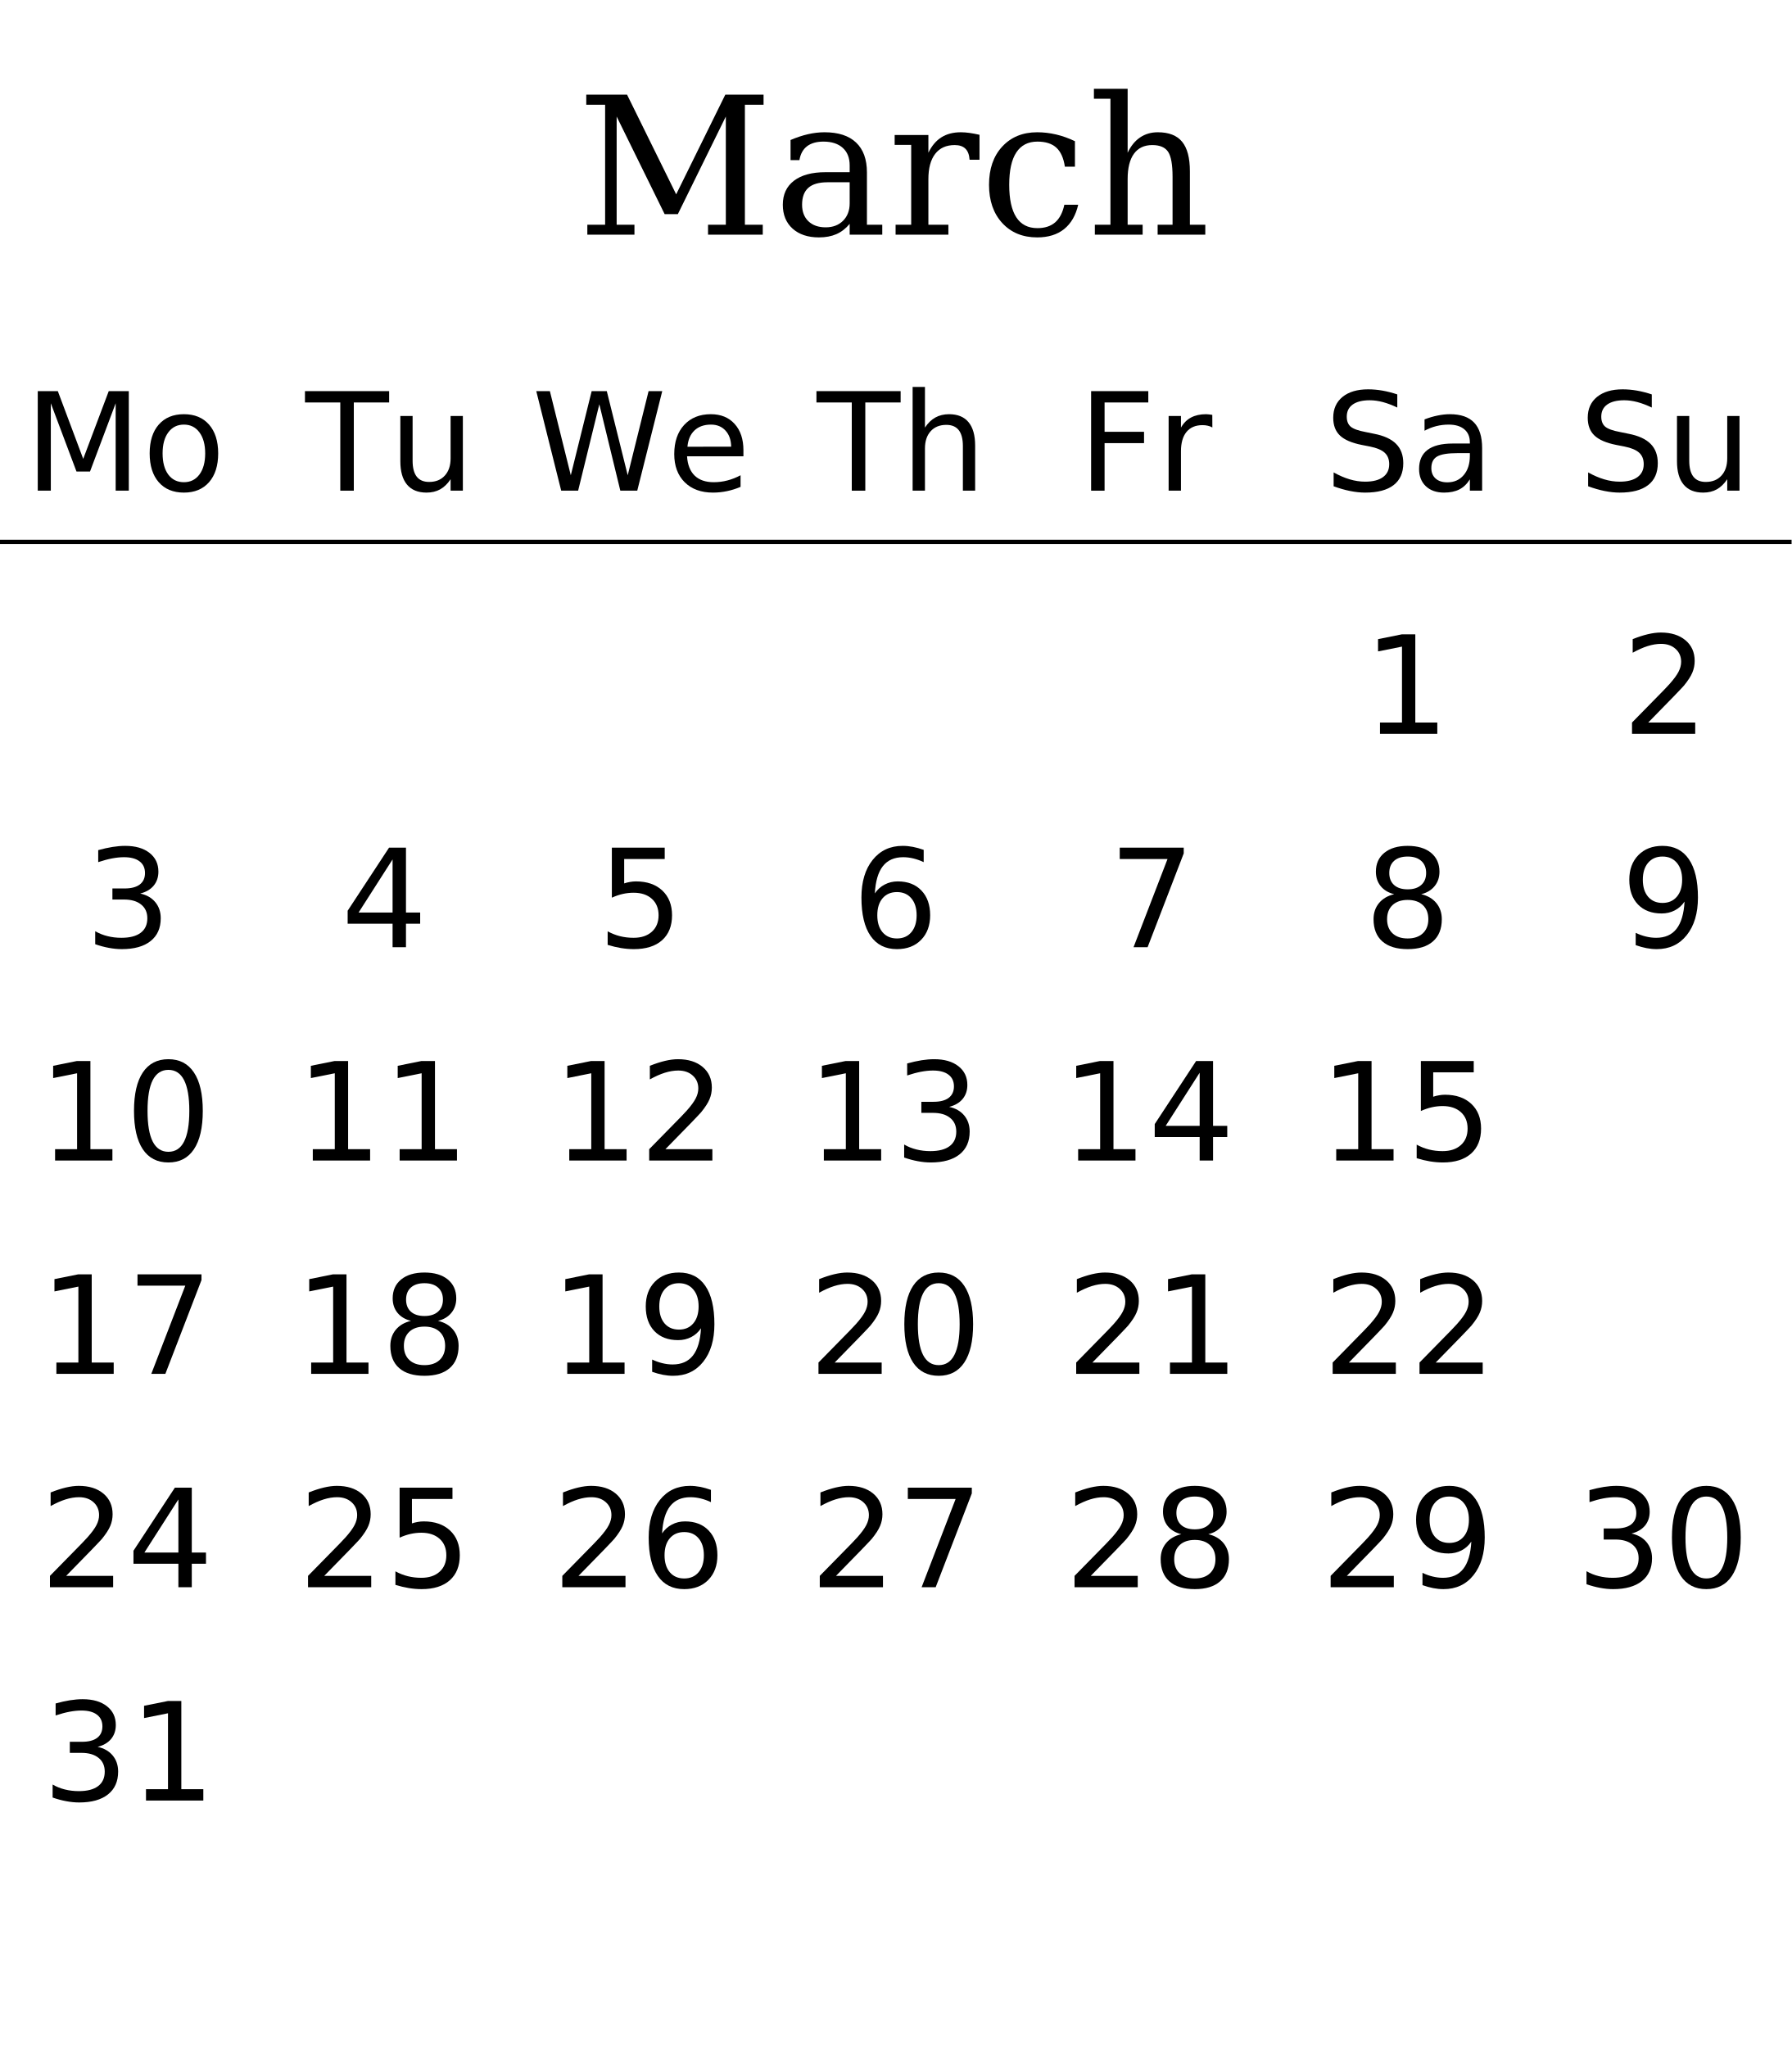
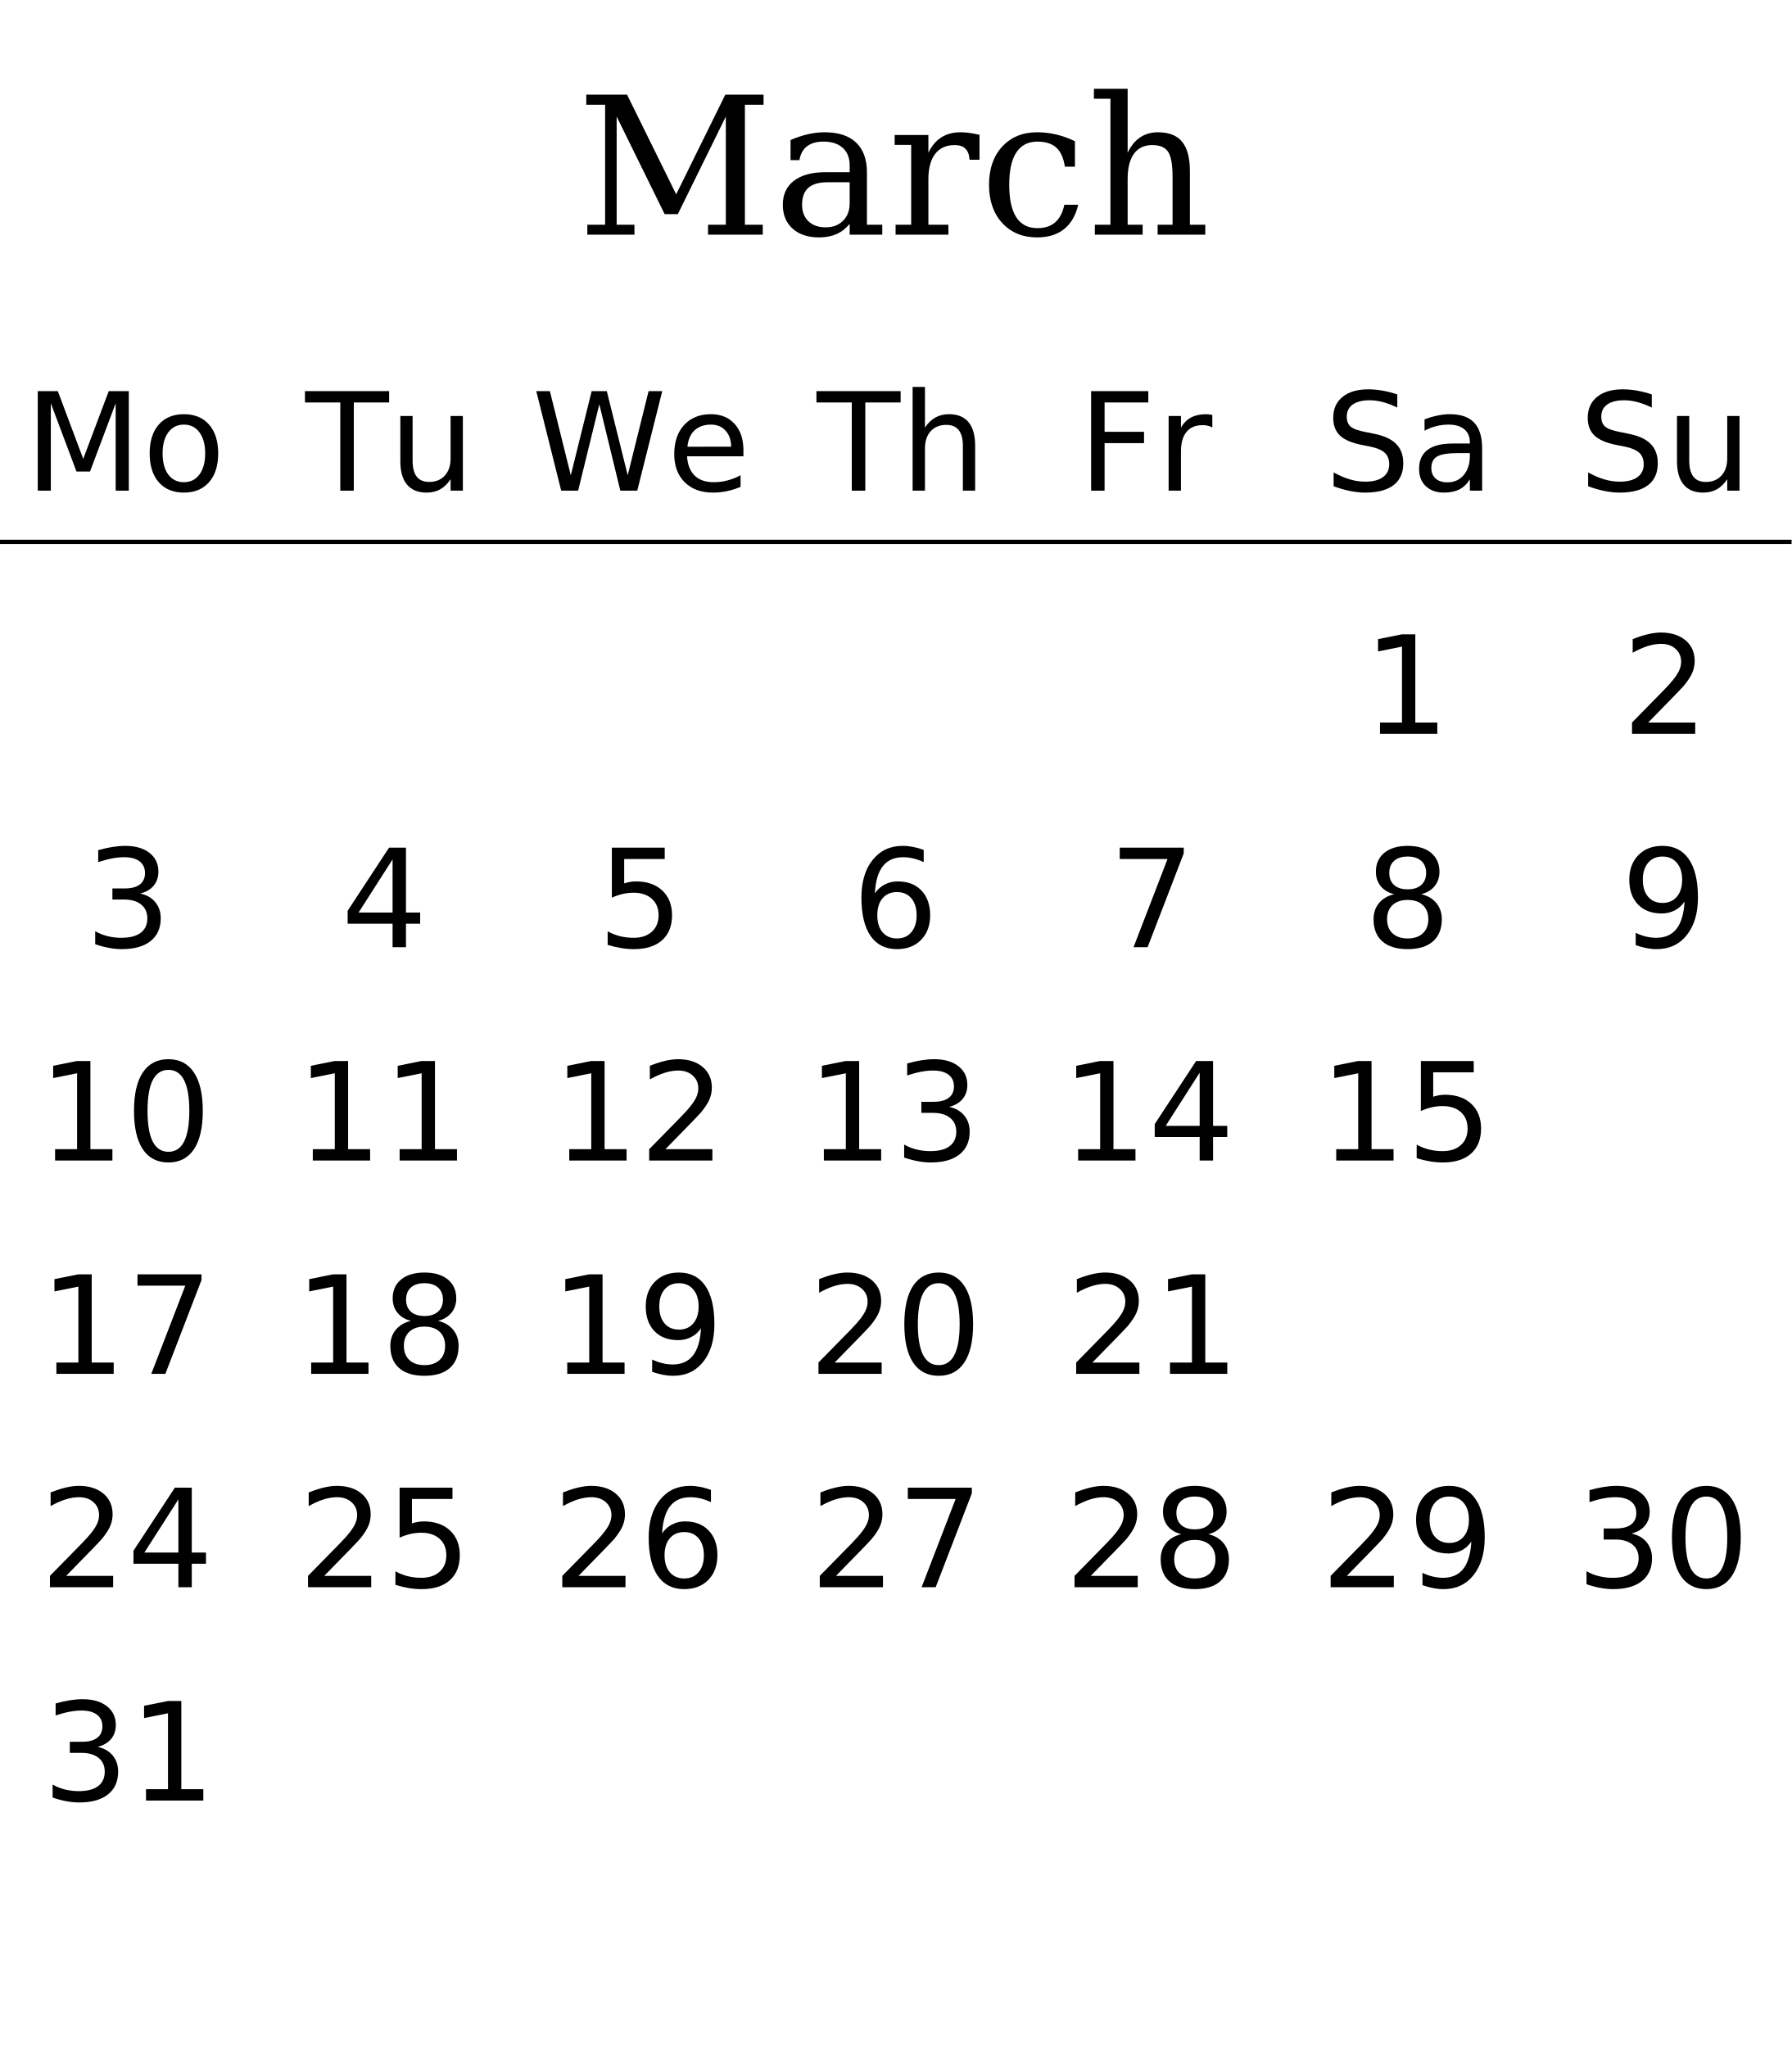
<svg xmlns="http://www.w3.org/2000/svg" xmlns:xlink="http://www.w3.org/1999/xlink" width="420pt" height="480pt" viewBox="0 0 420 480" version="1.1">
  <defs>
    <g>
      <symbol overflow="visible" id="glyph0-0">
        <path style="stroke:none;" d="M 2.234 7.953 L 2.234 -31.734 L 24.734 -31.734 L 24.734 7.953 Z M 4.766 5.453 L 22.234 5.453 L 22.234 -29.203 L 4.766 -29.203 Z M 4.766 5.453 " />
      </symbol>
      <symbol overflow="visible" id="glyph0-1">
        <path style="stroke:none;" d="M 2.484 0 L 2.484 -2.328 L 6.656 -2.328 L 6.656 -30.453 L 2.234 -30.453 L 2.234 -32.812 L 11.797 -32.812 L 23.312 -9.453 L 34.828 -32.812 L 43.797 -32.812 L 43.797 -30.453 L 39.422 -30.453 L 39.422 -2.328 L 43.609 -2.328 L 43.609 0 L 30.781 0 L 30.781 -2.328 L 34.953 -2.328 L 34.953 -27.688 L 23.703 -4.812 L 20.609 -4.812 L 9.359 -27.688 L 9.359 -2.328 L 13.531 -2.328 L 13.531 0 Z M 2.484 0 " />
      </symbol>
      <symbol overflow="visible" id="glyph0-2">
        <path style="stroke:none;" d="M 17.906 -7.344 L 17.906 -12.281 L 12.703 -12.281 C 10.691 -12.281 9.195 -11.848 8.219 -10.984 C 7.238 -10.117 6.75 -8.797 6.75 -7.016 C 6.75 -5.391 7.242 -4.098 8.234 -3.141 C 9.234 -2.191 10.582 -1.719 12.281 -1.719 C 13.969 -1.719 15.328 -2.234 16.359 -3.266 C 17.391 -4.305 17.906 -5.664 17.906 -7.344 Z M 21.953 -14.594 L 21.953 -2.328 L 25.547 -2.328 L 25.547 0 L 17.906 0 L 17.906 -2.531 C 17.008 -1.445 15.973 -0.645 14.797 -0.125 C 13.629 0.383 12.266 0.641 10.703 0.641 C 8.109 0.641 6.047 -0.047 4.516 -1.422 C 2.992 -2.805 2.234 -4.672 2.234 -7.016 C 2.234 -9.43 3.102 -11.305 4.844 -12.641 C 6.594 -13.973 9.055 -14.641 12.234 -14.641 L 17.906 -14.641 L 17.906 -16.234 C 17.906 -18.004 17.363 -19.375 16.281 -20.344 C 15.207 -21.32 13.695 -21.812 11.75 -21.812 C 10.145 -21.812 8.863 -21.445 7.906 -20.719 C 6.957 -19.988 6.363 -18.906 6.125 -17.469 L 4.047 -17.469 L 4.047 -22.188 C 5.453 -22.789 6.816 -23.242 8.141 -23.547 C 9.461 -23.848 10.754 -24 12.016 -24 C 15.254 -24 17.719 -23.195 19.406 -21.594 C 21.102 -19.988 21.953 -17.656 21.953 -14.594 Z M 21.953 -14.594 " />
      </symbol>
      <symbol overflow="visible" id="glyph0-3">
        <path style="stroke:none;" d="M 21.516 -23.406 L 21.516 -17.562 L 19.188 -17.562 C 19.113 -18.719 18.789 -19.578 18.219 -20.141 C 17.645 -20.711 16.805 -21 15.703 -21 C 13.711 -21 12.188 -20.312 11.125 -18.938 C 10.062 -17.562 9.531 -15.586 9.531 -13.016 L 9.531 -2.328 L 14.219 -2.328 L 14.219 0 L 1.844 0 L 1.844 -2.328 L 5.5 -2.328 L 5.5 -21.047 L 1.625 -21.047 L 1.625 -23.359 L 9.531 -23.359 L 9.531 -19.203 C 10.32 -20.828 11.336 -22.031 12.578 -22.812 C 13.828 -23.602 15.348 -24 17.141 -24 C 17.797 -24 18.484 -23.945 19.203 -23.844 C 19.93 -23.738 20.703 -23.594 21.516 -23.406 Z M 21.516 -23.406 " />
      </symbol>
      <symbol overflow="visible" id="glyph0-4">
        <path style="stroke:none;" d="M 23.141 -7.016 C 22.566 -4.523 21.469 -2.625 19.844 -1.312 C 18.219 -0.008 16.113 0.641 13.531 0.641 C 10.133 0.641 7.398 -0.484 5.328 -2.734 C 3.266 -4.984 2.234 -7.969 2.234 -11.688 C 2.234 -15.426 3.266 -18.41 5.328 -20.641 C 7.398 -22.879 10.133 -24 13.531 -24 C 15.008 -24 16.484 -23.828 17.953 -23.484 C 19.422 -23.141 20.895 -22.613 22.375 -21.906 L 22.375 -15.938 L 20.016 -15.938 C 19.711 -17.977 19.039 -19.469 18 -20.406 C 16.969 -21.344 15.492 -21.812 13.578 -21.812 C 11.398 -21.812 9.754 -20.969 8.641 -19.281 C 7.523 -17.594 6.969 -15.062 6.969 -11.688 C 6.969 -8.32 7.52 -5.785 8.625 -4.078 C 9.727 -2.379 11.379 -1.531 13.578 -1.531 C 15.316 -1.531 16.707 -1.984 17.75 -2.891 C 18.789 -3.805 19.504 -5.18 19.891 -7.016 Z M 23.141 -7.016 " />
      </symbol>
      <symbol overflow="visible" id="glyph0-5">
        <path style="stroke:none;" d="M 1.844 0 L 1.844 -2.328 L 5.5 -2.328 L 5.5 -31.859 L 1.625 -31.859 L 1.625 -34.188 L 9.531 -34.188 L 9.531 -19.203 C 10.281 -20.785 11.25 -21.977 12.438 -22.781 C 13.633 -23.594 15.023 -24 16.609 -24 C 19.191 -24 21.086 -23.258 22.297 -21.781 C 23.516 -20.301 24.125 -17.992 24.125 -14.859 L 24.125 -2.328 L 27.734 -2.328 L 27.734 0 L 16.562 0 L 16.562 -2.328 L 20.062 -2.328 L 20.062 -13.578 C 20.062 -16.43 19.711 -18.379 19.016 -19.422 C 18.316 -20.473 17.078 -21 15.297 -21 C 13.422 -21 11.988 -20.316 11 -18.953 C 10.02 -17.598 9.531 -15.617 9.531 -13.016 L 9.531 -2.328 L 13.047 -2.328 L 13.047 0 Z M 1.844 0 " />
      </symbol>
      <symbol overflow="visible" id="glyph1-0">
        <path style="stroke:none;" d="M 1.594 5.656 L 1.594 -22.562 L 17.594 -22.562 L 17.594 5.656 Z M 3.391 3.875 L 15.812 3.875 L 15.812 -20.766 L 3.391 -20.766 Z M 3.391 3.875 " />
      </symbol>
      <symbol overflow="visible" id="glyph1-1">
        <path style="stroke:none;" d="M 3.141 -23.328 L 7.844 -23.328 L 13.797 -7.453 L 19.781 -23.328 L 24.484 -23.328 L 24.484 0 L 21.406 0 L 21.406 -20.484 L 15.391 -4.484 L 12.219 -4.484 L 6.203 -20.484 L 6.203 0 L 3.141 0 Z M 3.141 -23.328 " />
      </symbol>
      <symbol overflow="visible" id="glyph1-2">
        <path style="stroke:none;" d="M 9.797 -15.484 C 8.254 -15.484 7.035 -14.879 6.141 -13.672 C 5.242 -12.473 4.797 -10.828 4.797 -8.734 C 4.797 -6.641 5.238 -4.988 6.125 -3.781 C 7.02 -2.582 8.242 -1.984 9.797 -1.984 C 11.328 -1.984 12.539 -2.586 13.438 -3.797 C 14.332 -5.004 14.781 -6.648 14.781 -8.734 C 14.781 -10.805 14.332 -12.445 13.438 -13.656 C 12.539 -14.875 11.328 -15.484 9.797 -15.484 Z M 9.797 -17.922 C 12.297 -17.922 14.258 -17.109 15.688 -15.484 C 17.113 -13.859 17.828 -11.609 17.828 -8.734 C 17.828 -5.867 17.113 -3.617 15.688 -1.984 C 14.258 -0.359 12.297 0.453 9.797 0.453 C 7.285 0.453 5.316 -0.359 3.891 -1.984 C 2.473 -3.617 1.766 -5.867 1.766 -8.734 C 1.766 -11.609 2.473 -13.859 3.891 -15.484 C 5.316 -17.109 7.285 -17.922 9.797 -17.922 Z M 9.797 -17.922 " />
      </symbol>
      <symbol overflow="visible" id="glyph1-3">
        <path style="stroke:none;" d="M -0.094 -23.328 L 19.641 -23.328 L 19.641 -20.672 L 11.359 -20.672 L 11.359 0 L 8.188 0 L 8.188 -20.672 L -0.094 -20.672 Z M -0.094 -23.328 " />
      </symbol>
      <symbol overflow="visible" id="glyph1-4">
        <path style="stroke:none;" d="M 2.719 -6.906 L 2.719 -17.5 L 5.594 -17.5 L 5.594 -7.016 C 5.594 -5.359 5.914 -4.113 6.562 -3.281 C 7.207 -2.457 8.176 -2.047 9.469 -2.047 C 11.02 -2.047 12.242 -2.539 13.141 -3.531 C 14.047 -4.52 14.5 -5.867 14.5 -7.578 L 14.5 -17.5 L 17.375 -17.5 L 17.375 0 L 14.5 0 L 14.5 -2.688 C 13.801 -1.625 12.988 -0.832 12.062 -0.312 C 11.145 0.195 10.078 0.453 8.859 0.453 C 6.848 0.453 5.32 -0.172 4.281 -1.422 C 3.238 -2.672 2.719 -4.5 2.719 -6.906 Z M 9.953 -17.922 Z M 9.953 -17.922 " />
      </symbol>
      <symbol overflow="visible" id="glyph1-5">
        <path style="stroke:none;" d="M 1.062 -23.328 L 4.25 -23.328 L 9.156 -3.609 L 14.047 -23.328 L 17.594 -23.328 L 22.5 -3.609 L 27.391 -23.328 L 30.594 -23.328 L 24.734 0 L 20.766 0 L 15.844 -20.25 L 10.875 0 L 6.906 0 Z M 1.062 -23.328 " />
      </symbol>
      <symbol overflow="visible" id="glyph1-6">
        <path style="stroke:none;" d="M 17.984 -9.469 L 17.984 -8.062 L 4.766 -8.062 C 4.891 -6.082 5.484 -4.57 6.547 -3.531 C 7.617 -2.5 9.109 -1.984 11.016 -1.984 C 12.117 -1.984 13.188 -2.117 14.219 -2.391 C 15.258 -2.66 16.289 -3.066 17.312 -3.609 L 17.312 -0.891 C 16.281 -0.453 15.223 -0.117 14.141 0.109 C 13.055 0.336 11.957 0.453 10.844 0.453 C 8.051 0.453 5.836 -0.359 4.203 -1.984 C 2.578 -3.609 1.766 -5.805 1.766 -8.578 C 1.766 -11.441 2.535 -13.711 4.078 -15.391 C 5.629 -17.078 7.719 -17.922 10.344 -17.922 C 12.695 -17.922 14.555 -17.16 15.922 -15.641 C 17.297 -14.129 17.984 -12.07 17.984 -9.469 Z M 15.109 -10.312 C 15.086 -11.883 14.645 -13.141 13.781 -14.078 C 12.926 -15.016 11.789 -15.484 10.375 -15.484 C 8.77 -15.484 7.484 -15.031 6.516 -14.125 C 5.555 -13.219 5.004 -11.941 4.859 -10.297 Z M 15.109 -10.312 " />
      </symbol>
      <symbol overflow="visible" id="glyph1-7">
        <path style="stroke:none;" d="M 17.562 -10.562 L 17.562 0 L 14.688 0 L 14.688 -10.469 C 14.688 -12.125 14.363 -13.363 13.719 -14.188 C 13.07 -15.008 12.102 -15.422 10.812 -15.422 C 9.258 -15.422 8.035 -14.926 7.141 -13.938 C 6.242 -12.945 5.797 -11.598 5.797 -9.891 L 5.797 0 L 2.906 0 L 2.906 -24.312 L 5.797 -24.312 L 5.797 -14.781 C 6.484 -15.832 7.289 -16.617 8.219 -17.141 C 9.156 -17.66 10.234 -17.922 11.453 -17.922 C 13.461 -17.922 14.984 -17.297 16.016 -16.047 C 17.047 -14.805 17.562 -12.977 17.562 -10.562 Z M 17.562 -10.562 " />
      </symbol>
      <symbol overflow="visible" id="glyph1-8">
        <path style="stroke:none;" d="M 3.141 -23.328 L 16.547 -23.328 L 16.547 -20.672 L 6.297 -20.672 L 6.297 -13.797 L 15.547 -13.797 L 15.547 -11.141 L 6.297 -11.141 L 6.297 0 L 3.141 0 Z M 3.141 -23.328 " />
      </symbol>
      <symbol overflow="visible" id="glyph1-9">
        <path style="stroke:none;" d="M 13.156 -14.812 C 12.832 -15 12.477 -15.133 12.094 -15.219 C 11.719 -15.312 11.301 -15.359 10.844 -15.359 C 9.219 -15.359 7.969 -14.828 7.094 -13.766 C 6.227 -12.711 5.797 -11.195 5.797 -9.219 L 5.797 0 L 2.906 0 L 2.906 -17.5 L 5.797 -17.5 L 5.797 -14.781 C 6.398 -15.844 7.188 -16.629 8.156 -17.141 C 9.125 -17.66 10.301 -17.922 11.688 -17.922 C 11.883 -17.922 12.102 -17.906 12.344 -17.875 C 12.582 -17.852 12.848 -17.816 13.141 -17.766 Z M 13.156 -14.812 " />
      </symbol>
      <symbol overflow="visible" id="glyph1-10">
        <path style="stroke:none;" d="M 17.125 -22.562 L 17.125 -19.484 C 15.926 -20.055 14.797 -20.484 13.734 -20.766 C 12.672 -21.047 11.645 -21.188 10.656 -21.188 C 8.938 -21.188 7.609 -20.852 6.672 -20.188 C 5.742 -19.52 5.281 -18.57 5.281 -17.344 C 5.281 -16.312 5.586 -15.531 6.203 -15 C 6.828 -14.477 8.004 -14.055 9.734 -13.734 L 11.641 -13.344 C 13.992 -12.895 15.727 -12.102 16.844 -10.969 C 17.969 -9.844 18.531 -8.332 18.531 -6.438 C 18.531 -4.176 17.77 -2.461 16.25 -1.297 C 14.738 -0.129 12.52 0.453 9.594 0.453 C 8.488 0.453 7.312 0.328 6.062 0.078 C 4.82 -0.172 3.535 -0.539 2.203 -1.031 L 2.203 -4.281 C 3.484 -3.562 4.738 -3.02 5.969 -2.656 C 7.195 -2.289 8.406 -2.109 9.594 -2.109 C 11.395 -2.109 12.785 -2.461 13.766 -3.172 C 14.742 -3.879 15.234 -4.891 15.234 -6.203 C 15.234 -7.348 14.879 -8.242 14.172 -8.891 C 13.473 -9.535 12.32 -10.02 10.719 -10.344 L 8.797 -10.719 C 6.441 -11.188 4.738 -11.922 3.688 -12.922 C 2.633 -13.922 2.109 -15.312 2.109 -17.094 C 2.109 -19.156 2.832 -20.781 4.281 -21.969 C 5.738 -23.156 7.742 -23.75 10.297 -23.75 C 11.391 -23.75 12.504 -23.648 13.641 -23.453 C 14.773 -23.254 15.938 -22.957 17.125 -22.562 Z M 17.125 -22.562 " />
      </symbol>
      <symbol overflow="visible" id="glyph1-11">
        <path style="stroke:none;" d="M 10.969 -8.797 C 8.645 -8.797 7.035 -8.531 6.141 -8 C 5.242 -7.469 4.797 -6.562 4.797 -5.281 C 4.797 -4.258 5.129 -3.445 5.797 -2.844 C 6.473 -2.25 7.391 -1.953 8.547 -1.953 C 10.141 -1.953 11.414 -2.516 12.375 -3.641 C 13.344 -4.773 13.828 -6.281 13.828 -8.156 L 13.828 -8.797 Z M 16.703 -9.984 L 16.703 0 L 13.828 0 L 13.828 -2.656 C 13.172 -1.594 12.352 -0.805 11.375 -0.297 C 10.395 0.203 9.195 0.453 7.781 0.453 C 5.988 0.453 4.562 -0.047 3.5 -1.047 C 2.445 -2.055 1.922 -3.406 1.922 -5.094 C 1.922 -7.062 2.578 -8.547 3.891 -9.547 C 5.211 -10.547 7.18 -11.047 9.797 -11.047 L 13.828 -11.047 L 13.828 -11.328 C 13.828 -12.648 13.391 -13.672 12.516 -14.391 C 11.648 -15.117 10.43 -15.484 8.859 -15.484 C 7.859 -15.484 6.883 -15.363 5.938 -15.125 C 4.988 -14.883 4.078 -14.523 3.203 -14.047 L 3.203 -16.703 C 4.254 -17.109 5.273 -17.41 6.266 -17.609 C 7.254 -17.816 8.219 -17.922 9.156 -17.922 C 11.688 -17.922 13.578 -17.266 14.828 -15.953 C 16.078 -14.641 16.703 -12.648 16.703 -9.984 Z M 16.703 -9.984 " />
      </symbol>
      <symbol overflow="visible" id="glyph1-12">
        <path style="stroke:none;" d="M 3.969 -2.656 L 9.125 -2.656 L 9.125 -20.453 L 3.516 -19.328 L 3.516 -22.203 L 9.094 -23.328 L 12.25 -23.328 L 12.25 -2.656 L 17.406 -2.656 L 17.406 0 L 3.969 0 Z M 3.969 -2.656 " />
      </symbol>
      <symbol overflow="visible" id="glyph1-13">
        <path style="stroke:none;" d="M 6.141 -2.656 L 17.156 -2.656 L 17.156 0 L 2.344 0 L 2.344 -2.656 C 3.539 -3.895 5.172 -5.555 7.234 -7.641 C 9.305 -9.734 10.609 -11.082 11.141 -11.688 C 12.148 -12.82 12.852 -13.781 13.25 -14.562 C 13.656 -15.352 13.859 -16.129 13.859 -16.891 C 13.859 -18.129 13.422 -19.141 12.547 -19.922 C 11.68 -20.703 10.551 -21.094 9.156 -21.094 C 8.164 -21.094 7.117 -20.922 6.016 -20.578 C 4.922 -20.234 3.75 -19.711 2.5 -19.016 L 2.5 -22.203 C 3.77 -22.711 4.957 -23.098 6.062 -23.359 C 7.164 -23.617 8.176 -23.75 9.094 -23.75 C 11.508 -23.75 13.438 -23.145 14.875 -21.938 C 16.312 -20.727 17.031 -19.113 17.031 -17.094 C 17.031 -16.133 16.848 -15.223 16.484 -14.359 C 16.129 -13.504 15.477 -12.492 14.531 -11.328 C 14.27 -11.023 13.441 -10.148 12.047 -8.703 C 10.648 -7.266 8.68 -5.25 6.141 -2.656 Z M 6.141 -2.656 " />
      </symbol>
      <symbol overflow="visible" id="glyph1-14">
        <path style="stroke:none;" d="M 12.984 -12.578 C 14.492 -12.254 15.672 -11.582 16.516 -10.562 C 17.367 -9.539 17.797 -8.281 17.797 -6.781 C 17.797 -4.477 17.004 -2.695 15.422 -1.438 C 13.836 -0.176 11.586 0.453 8.672 0.453 C 7.691 0.453 6.68 0.352 5.641 0.156 C 4.609 -0.031 3.539 -0.316 2.438 -0.703 L 2.438 -3.75 C 3.312 -3.238 4.27 -2.852 5.312 -2.594 C 6.352 -2.332 7.441 -2.203 8.578 -2.203 C 10.555 -2.203 12.062 -2.594 13.094 -3.375 C 14.133 -4.156 14.656 -5.289 14.656 -6.781 C 14.656 -8.156 14.172 -9.227 13.203 -10 C 12.242 -10.781 10.906 -11.172 9.188 -11.172 L 6.469 -11.172 L 6.469 -13.766 L 9.312 -13.766 C 10.863 -13.766 12.051 -14.07 12.875 -14.688 C 13.695 -15.312 14.109 -16.207 14.109 -17.375 C 14.109 -18.57 13.68 -19.488 12.828 -20.125 C 11.984 -20.77 10.77 -21.094 9.188 -21.094 C 8.32 -21.094 7.395 -21 6.406 -20.812 C 5.414 -20.625 4.328 -20.332 3.141 -19.938 L 3.141 -22.75 C 4.336 -23.082 5.457 -23.332 6.5 -23.5 C 7.551 -23.664 8.539 -23.75 9.469 -23.75 C 11.863 -23.75 13.758 -23.203 15.156 -22.109 C 16.551 -21.023 17.25 -19.555 17.25 -17.703 C 17.25 -16.41 16.879 -15.316 16.141 -14.422 C 15.398 -13.535 14.348 -12.922 12.984 -12.578 Z M 12.984 -12.578 " />
      </symbol>
      <symbol overflow="visible" id="glyph1-15">
        <path style="stroke:none;" d="M 12.094 -20.578 L 4.125 -8.125 L 12.094 -8.125 Z M 11.266 -23.328 L 15.234 -23.328 L 15.234 -8.125 L 18.562 -8.125 L 18.562 -5.5 L 15.234 -5.5 L 15.234 0 L 12.094 0 L 12.094 -5.5 L 1.562 -5.5 L 1.562 -8.547 Z M 11.266 -23.328 " />
      </symbol>
      <symbol overflow="visible" id="glyph1-16">
        <path style="stroke:none;" d="M 3.453 -23.328 L 15.844 -23.328 L 15.844 -20.672 L 6.344 -20.672 L 6.344 -14.953 C 6.801 -15.109 7.258 -15.223 7.719 -15.297 C 8.176 -15.379 8.633 -15.422 9.094 -15.422 C 11.695 -15.422 13.758 -14.707 15.281 -13.281 C 16.801 -11.852 17.562 -9.922 17.562 -7.484 C 17.562 -4.973 16.781 -3.02 15.219 -1.625 C 13.656 -0.238 11.453 0.453 8.609 0.453 C 7.629 0.453 6.629 0.367 5.609 0.203 C 4.598 0.035 3.551 -0.211 2.469 -0.547 L 2.469 -3.719 C 3.406 -3.207 4.375 -2.828 5.375 -2.578 C 6.375 -2.328 7.43 -2.203 8.547 -2.203 C 10.348 -2.203 11.773 -2.676 12.828 -3.625 C 13.879 -4.57 14.406 -5.859 14.406 -7.484 C 14.406 -9.109 13.879 -10.395 12.828 -11.344 C 11.773 -12.289 10.348 -12.766 8.547 -12.766 C 7.703 -12.766 6.859 -12.672 6.016 -12.484 C 5.18 -12.297 4.328 -12.004 3.453 -11.609 Z M 3.453 -23.328 " />
      </symbol>
      <symbol overflow="visible" id="glyph1-17">
        <path style="stroke:none;" d="M 10.562 -12.922 C 9.145 -12.922 8.02 -12.438 7.188 -11.469 C 6.363 -10.5 5.953 -9.172 5.953 -7.484 C 5.953 -5.805 6.363 -4.477 7.188 -3.5 C 8.02 -2.531 9.145 -2.047 10.562 -2.047 C 11.977 -2.047 13.098 -2.531 13.922 -3.5 C 14.754 -4.477 15.172 -5.805 15.172 -7.484 C 15.172 -9.172 14.754 -10.5 13.922 -11.469 C 13.098 -12.438 11.977 -12.922 10.562 -12.922 Z M 16.828 -22.812 L 16.828 -19.938 C 16.035 -20.312 15.234 -20.598 14.422 -20.797 C 13.617 -20.992 12.82 -21.094 12.031 -21.094 C 9.945 -21.094 8.352 -20.391 7.25 -18.984 C 6.156 -17.578 5.531 -15.453 5.375 -12.609 C 5.988 -13.516 6.758 -14.207 7.688 -14.688 C 8.613 -15.176 9.633 -15.422 10.75 -15.422 C 13.094 -15.422 14.941 -14.707 16.297 -13.281 C 17.66 -11.863 18.344 -9.93 18.344 -7.484 C 18.344 -5.086 17.633 -3.164 16.219 -1.719 C 14.801 -0.27 12.914 0.453 10.562 0.453 C 7.863 0.453 5.801 -0.578 4.375 -2.641 C 2.945 -4.711 2.234 -7.711 2.234 -11.641 C 2.234 -15.328 3.109 -18.266 4.859 -20.453 C 6.609 -22.648 8.957 -23.75 11.906 -23.75 C 12.695 -23.75 13.492 -23.672 14.297 -23.516 C 15.109 -23.359 15.953 -23.125 16.828 -22.812 Z M 16.828 -22.812 " />
      </symbol>
      <symbol overflow="visible" id="glyph1-18">
        <path style="stroke:none;" d="M 2.625 -23.328 L 17.625 -23.328 L 17.625 -21.984 L 9.156 0 L 5.859 0 L 13.828 -20.672 L 2.625 -20.672 Z M 2.625 -23.328 " />
      </symbol>
      <symbol overflow="visible" id="glyph1-19">
        <path style="stroke:none;" d="M 10.172 -11.078 C 8.672 -11.078 7.488 -10.676 6.625 -9.875 C 5.77 -9.07 5.344 -7.969 5.344 -6.562 C 5.344 -5.156 5.77 -4.051 6.625 -3.25 C 7.488 -2.445 8.672 -2.047 10.172 -2.047 C 11.672 -2.047 12.852 -2.445 13.719 -3.25 C 14.582 -4.062 15.016 -5.164 15.016 -6.562 C 15.016 -7.969 14.582 -9.07 13.719 -9.875 C 12.863 -10.676 11.68 -11.078 10.172 -11.078 Z M 7.016 -12.422 C 5.66 -12.754 4.602 -13.383 3.844 -14.312 C 3.094 -15.238 2.719 -16.367 2.719 -17.703 C 2.719 -19.566 3.379 -21.039 4.703 -22.125 C 6.035 -23.207 7.859 -23.75 10.172 -23.75 C 12.492 -23.75 14.316 -23.207 15.641 -22.125 C 16.961 -21.039 17.625 -19.566 17.625 -17.703 C 17.625 -16.367 17.242 -15.238 16.484 -14.312 C 15.734 -13.383 14.688 -12.754 13.344 -12.422 C 14.863 -12.066 16.047 -11.375 16.891 -10.344 C 17.742 -9.312 18.172 -8.051 18.172 -6.562 C 18.172 -4.301 17.477 -2.566 16.094 -1.359 C 14.719 -0.148 12.742 0.453 10.172 0.453 C 7.598 0.453 5.617 -0.148 4.234 -1.359 C 2.859 -2.566 2.172 -4.301 2.172 -6.562 C 2.172 -8.051 2.598 -9.312 3.453 -10.344 C 4.305 -11.375 5.492 -12.066 7.016 -12.422 Z M 5.859 -17.406 C 5.859 -16.195 6.234 -15.254 6.984 -14.578 C 7.742 -13.898 8.805 -13.562 10.172 -13.562 C 11.523 -13.562 12.582 -13.898 13.344 -14.578 C 14.113 -15.254 14.5 -16.195 14.5 -17.406 C 14.5 -18.613 14.113 -19.555 13.344 -20.234 C 12.582 -20.91 11.523 -21.25 10.172 -21.25 C 8.805 -21.25 7.742 -20.91 6.984 -20.234 C 6.234 -19.555 5.859 -18.613 5.859 -17.406 Z M 5.859 -17.406 " />
      </symbol>
      <symbol overflow="visible" id="glyph1-20">
        <path style="stroke:none;" d="M 3.516 -0.484 L 3.516 -3.359 C 4.305 -2.984 5.109 -2.695 5.922 -2.5 C 6.734 -2.301 7.531 -2.203 8.312 -2.203 C 10.395 -2.203 11.984 -2.898 13.078 -4.297 C 14.18 -5.703 14.812 -7.832 14.969 -10.688 C 14.363 -9.789 13.598 -9.102 12.672 -8.625 C 11.742 -8.145 10.719 -7.906 9.594 -7.906 C 7.258 -7.906 5.41 -8.609 4.047 -10.016 C 2.691 -11.43 2.016 -13.363 2.016 -15.812 C 2.016 -18.207 2.723 -20.129 4.141 -21.578 C 5.555 -23.023 7.441 -23.75 9.797 -23.75 C 12.492 -23.75 14.551 -22.711 15.969 -20.641 C 17.395 -18.578 18.109 -15.578 18.109 -11.641 C 18.109 -7.961 17.234 -5.023 15.484 -2.828 C 13.742 -0.641 11.398 0.453 8.453 0.453 C 7.66 0.453 6.859 0.375 6.047 0.219 C 5.234 0.062 4.391 -0.172 3.516 -0.484 Z M 9.797 -10.375 C 11.211 -10.375 12.332 -10.859 13.156 -11.828 C 13.988 -12.797 14.406 -14.125 14.406 -15.812 C 14.406 -17.488 13.988 -18.812 13.156 -19.781 C 12.332 -20.758 11.211 -21.25 9.797 -21.25 C 8.379 -21.25 7.254 -20.758 6.422 -19.781 C 5.598 -18.812 5.188 -17.488 5.188 -15.812 C 5.188 -14.125 5.598 -12.797 6.422 -11.828 C 7.254 -10.859 8.379 -10.375 9.797 -10.375 Z M 9.797 -10.375 " />
      </symbol>
      <symbol overflow="visible" id="glyph1-21">
        <path style="stroke:none;" d="M 10.172 -21.25 C 8.547 -21.25 7.32 -20.445 6.5 -18.844 C 5.688 -17.25 5.281 -14.848 5.281 -11.641 C 5.281 -8.441 5.688 -6.039 6.5 -4.438 C 7.32 -2.844 8.547 -2.047 10.172 -2.047 C 11.805 -2.047 13.031 -2.844 13.844 -4.438 C 14.664 -6.039 15.078 -8.441 15.078 -11.641 C 15.078 -14.848 14.664 -17.25 13.844 -18.844 C 13.031 -20.445 11.805 -21.25 10.172 -21.25 Z M 10.172 -23.75 C 12.785 -23.75 14.781 -22.711 16.156 -20.641 C 17.539 -18.578 18.234 -15.578 18.234 -11.641 C 18.234 -7.711 17.539 -4.711 16.156 -2.641 C 14.781 -0.578 12.785 0.453 10.172 0.453 C 7.555 0.453 5.555 -0.578 4.172 -2.641 C 2.797 -4.711 2.109 -7.711 2.109 -11.641 C 2.109 -15.578 2.797 -18.578 4.172 -20.641 C 5.555 -22.711 7.555 -23.75 10.172 -23.75 Z M 10.172 -23.75 " />
      </symbol>
    </g>
  </defs>
  <g id="surface11">
    <g style="fill:rgb(0%,0%,0%);fill-opacity:1;">
      <use xlink:href="#glyph0-1" x="135.203" y="55" />
    </g>
    <g style="fill:rgb(0%,0%,0%);fill-opacity:1;">
      <use xlink:href="#glyph0-2" x="181.281" y="55" />
    </g>
    <g style="fill:rgb(0%,0%,0%);fill-opacity:1;">
      <use xlink:href="#glyph0-3" x="208.109" y="55" />
    </g>
    <g style="fill:rgb(0%,0%,0%);fill-opacity:1;">
      <use xlink:href="#glyph0-4" x="229.621" y="55" />
    </g>
    <g style="fill:rgb(0%,0%,0%);fill-opacity:1;">
      <use xlink:href="#glyph0-5" x="254.82" y="55" />
    </g>
    <g style="fill:rgb(0%,0%,0%);fill-opacity:1;">
      <use xlink:href="#glyph1-1" x="5.711" y="115" />
    </g>
    <g style="fill:rgb(0%,0%,0%);fill-opacity:1;">
      <use xlink:href="#glyph1-2" x="33.32" y="115" />
    </g>
    <g style="fill:rgb(0%,0%,0%);fill-opacity:1;">
      <use xlink:href="#glyph1-3" x="71.586" y="115" />
    </g>
    <g style="fill:rgb(0%,0%,0%);fill-opacity:1;">
      <use xlink:href="#glyph1-4" x="91.133" y="115" />
    </g>
    <g style="fill:rgb(0%,0%,0%);fill-opacity:1;">
      <use xlink:href="#glyph1-5" x="124.656" y="115" />
    </g>
    <g style="fill:rgb(0%,0%,0%);fill-opacity:1;">
      <use xlink:href="#glyph1-6" x="156.297" y="115" />
    </g>
    <g style="fill:rgb(0%,0%,0%);fill-opacity:1;">
      <use xlink:href="#glyph1-3" x="191.492" y="115" />
    </g>
    <g style="fill:rgb(0%,0%,0%);fill-opacity:1;">
      <use xlink:href="#glyph1-7" x="211.039" y="115" />
    </g>
    <g style="fill:rgb(0%,0%,0%);fill-opacity:1;">
      <use xlink:href="#glyph1-8" x="252.648" y="115" />
    </g>
    <g style="fill:rgb(0%,0%,0%);fill-opacity:1;">
      <use xlink:href="#glyph1-9" x="271.055" y="115" />
    </g>
    <g style="fill:rgb(0%,0%,0%);fill-opacity:1;">
      <use xlink:href="#glyph1-10" x="310.438" y="115" />
    </g>
    <g style="fill:rgb(0%,0%,0%);fill-opacity:1;">
      <use xlink:href="#glyph1-11" x="330.75" y="115" />
    </g>
    <g style="fill:rgb(0%,0%,0%);fill-opacity:1;">
      <use xlink:href="#glyph1-10" x="370.102" y="115" />
    </g>
    <g style="fill:rgb(0%,0%,0%);fill-opacity:1;">
      <use xlink:href="#glyph1-4" x="390.414" y="115" />
    </g>
    <path style="fill:none;stroke-width:1;stroke-linecap:butt;stroke-linejoin:miter;stroke:rgb(0%,0%,0%);stroke-opacity:1;stroke-miterlimit:4;" d="M 0 127 L 420 127 " />
    <g style="fill:rgb(0%,0%,0%);fill-opacity:1;">
      <use xlink:href="#glyph1-12" x="319.539" y="172" />
    </g>
    <g style="fill:rgb(0%,0%,0%);fill-opacity:1;">
      <use xlink:href="#glyph1-13" x="380.25" y="172" />
    </g>
    <g style="fill:rgb(0%,0%,0%);fill-opacity:1;">
      <use xlink:href="#glyph1-14" x="19.883" y="222" />
    </g>
    <g style="fill:rgb(0%,0%,0%);fill-opacity:1;">
      <use xlink:href="#glyph1-15" x="79.938" y="222" />
    </g>
    <g style="fill:rgb(0%,0%,0%);fill-opacity:1;">
      <use xlink:href="#glyph1-16" x="139.984" y="222" />
    </g>
    <g style="fill:rgb(0%,0%,0%);fill-opacity:1;">
      <use xlink:href="#glyph1-17" x="199.711" y="222" />
    </g>
    <g style="fill:rgb(0%,0%,0%);fill-opacity:1;">
      <use xlink:href="#glyph1-18" x="259.875" y="222" />
    </g>
    <g style="fill:rgb(0%,0%,0%);fill-opacity:1;">
      <use xlink:href="#glyph1-19" x="319.828" y="222" />
    </g>
    <g style="fill:rgb(0%,0%,0%);fill-opacity:1;">
      <use xlink:href="#glyph1-20" x="379.938" y="222" />
    </g>
    <g style="fill:rgb(0%,0%,0%);fill-opacity:1;">
      <use xlink:href="#glyph1-12" x="8.945" y="272" />
    </g>
    <g style="fill:rgb(0%,0%,0%);fill-opacity:1;">
      <use xlink:href="#glyph1-21" x="29.305" y="272" />
    </g>
    <g style="fill:rgb(0%,0%,0%);fill-opacity:1;">
      <use xlink:href="#glyph1-12" x="69.359" y="272" />
    </g>
    <g style="fill:rgb(0%,0%,0%);fill-opacity:1;">
      <use xlink:href="#glyph1-12" x="89.719" y="272" />
    </g>
    <g style="fill:rgb(0%,0%,0%);fill-opacity:1;">
      <use xlink:href="#glyph1-12" x="129.484" y="272" />
    </g>
    <g style="fill:rgb(0%,0%,0%);fill-opacity:1;">
      <use xlink:href="#glyph1-13" x="149.844" y="272" />
    </g>
    <g style="fill:rgb(0%,0%,0%);fill-opacity:1;">
      <use xlink:href="#glyph1-12" x="189.164" y="272" />
    </g>
    <g style="fill:rgb(0%,0%,0%);fill-opacity:1;">
      <use xlink:href="#glyph1-14" x="209.523" y="272" />
    </g>
    <g style="fill:rgb(0%,0%,0%);fill-opacity:1;">
      <use xlink:href="#glyph1-12" x="248.781" y="272" />
    </g>
    <g style="fill:rgb(0%,0%,0%);fill-opacity:1;">
      <use xlink:href="#glyph1-15" x="269.141" y="272" />
    </g>
    <g style="fill:rgb(0%,0%,0%);fill-opacity:1;">
      <use xlink:href="#glyph1-12" x="309.281" y="272" />
    </g>
    <g style="fill:rgb(0%,0%,0%);fill-opacity:1;">
      <use xlink:href="#glyph1-16" x="329.641" y="272" />
    </g>
    <g style="fill:rgb(0%,0%,0%);fill-opacity:1;">
      <use xlink:href="#glyph1-12" x="9.25" y="322" />
    </g>
    <g style="fill:rgb(0%,0%,0%);fill-opacity:1;">
      <use xlink:href="#glyph1-18" x="29.609" y="322" />
    </g>
    <g style="fill:rgb(0%,0%,0%);fill-opacity:1;">
      <use xlink:href="#glyph1-12" x="68.977" y="322" />
    </g>
    <g style="fill:rgb(0%,0%,0%);fill-opacity:1;">
      <use xlink:href="#glyph1-19" x="89.336" y="322" />
    </g>
    <g style="fill:rgb(0%,0%,0%);fill-opacity:1;">
      <use xlink:href="#glyph1-12" x="129.008" y="322" />
    </g>
    <g style="fill:rgb(0%,0%,0%);fill-opacity:1;">
      <use xlink:href="#glyph1-20" x="149.367" y="322" />
    </g>
    <g style="fill:rgb(0%,0%,0%);fill-opacity:1;">
      <use xlink:href="#glyph1-13" x="189.531" y="322" />
    </g>
    <g style="fill:rgb(0%,0%,0%);fill-opacity:1;">
      <use xlink:href="#glyph1-21" x="209.891" y="322" />
    </g>
    <g style="fill:rgb(0%,0%,0%);fill-opacity:1;">
      <use xlink:href="#glyph1-13" x="249.945" y="322" />
    </g>
    <g style="fill:rgb(0%,0%,0%);fill-opacity:1;">
      <use xlink:href="#glyph1-12" x="270.305" y="322" />
    </g>
    <g style="fill:rgb(0%,0%,0%);fill-opacity:1;">
-       <use xlink:href="#glyph1-13" x="310.07" y="322" />
-     </g>
-     <g style="fill:rgb(0%,0%,0%);fill-opacity:1;">
-       <use xlink:href="#glyph1-13" x="330.43" y="322" />
-     </g>
-     <g style="fill:rgb(0%,0%,0%);fill-opacity:1;">
      <use xlink:href="#glyph1-13" x="9.367" y="372" />
    </g>
    <g style="fill:rgb(0%,0%,0%);fill-opacity:1;">
      <use xlink:href="#glyph1-15" x="29.727" y="372" />
    </g>
    <g style="fill:rgb(0%,0%,0%);fill-opacity:1;">
      <use xlink:href="#glyph1-13" x="69.867" y="372" />
    </g>
    <g style="fill:rgb(0%,0%,0%);fill-opacity:1;">
      <use xlink:href="#glyph1-16" x="90.227" y="372" />
    </g>
    <g style="fill:rgb(0%,0%,0%);fill-opacity:1;">
      <use xlink:href="#glyph1-13" x="129.477" y="372" />
    </g>
    <g style="fill:rgb(0%,0%,0%);fill-opacity:1;">
      <use xlink:href="#glyph1-17" x="149.836" y="372" />
    </g>
    <g style="fill:rgb(0%,0%,0%);fill-opacity:1;">
      <use xlink:href="#glyph1-13" x="189.836" y="372" />
    </g>
    <g style="fill:rgb(0%,0%,0%);fill-opacity:1;">
      <use xlink:href="#glyph1-18" x="210.195" y="372" />
    </g>
    <g style="fill:rgb(0%,0%,0%);fill-opacity:1;">
      <use xlink:href="#glyph1-13" x="249.562" y="372" />
    </g>
    <g style="fill:rgb(0%,0%,0%);fill-opacity:1;">
      <use xlink:href="#glyph1-19" x="269.922" y="372" />
    </g>
    <g style="fill:rgb(0%,0%,0%);fill-opacity:1;">
      <use xlink:href="#glyph1-13" x="309.594" y="372" />
    </g>
    <g style="fill:rgb(0%,0%,0%);fill-opacity:1;">
      <use xlink:href="#glyph1-20" x="329.953" y="372" />
    </g>
    <g style="fill:rgb(0%,0%,0%);fill-opacity:1;">
      <use xlink:href="#glyph1-14" x="369.484" y="372" />
    </g>
    <g style="fill:rgb(0%,0%,0%);fill-opacity:1;">
      <use xlink:href="#glyph1-21" x="389.844" y="372" />
    </g>
    <g style="fill:rgb(0%,0%,0%);fill-opacity:1;">
      <use xlink:href="#glyph1-14" x="9.898" y="422" />
    </g>
    <g style="fill:rgb(0%,0%,0%);fill-opacity:1;">
      <use xlink:href="#glyph1-12" x="30.258" y="422" />
    </g>
  </g>
</svg>
